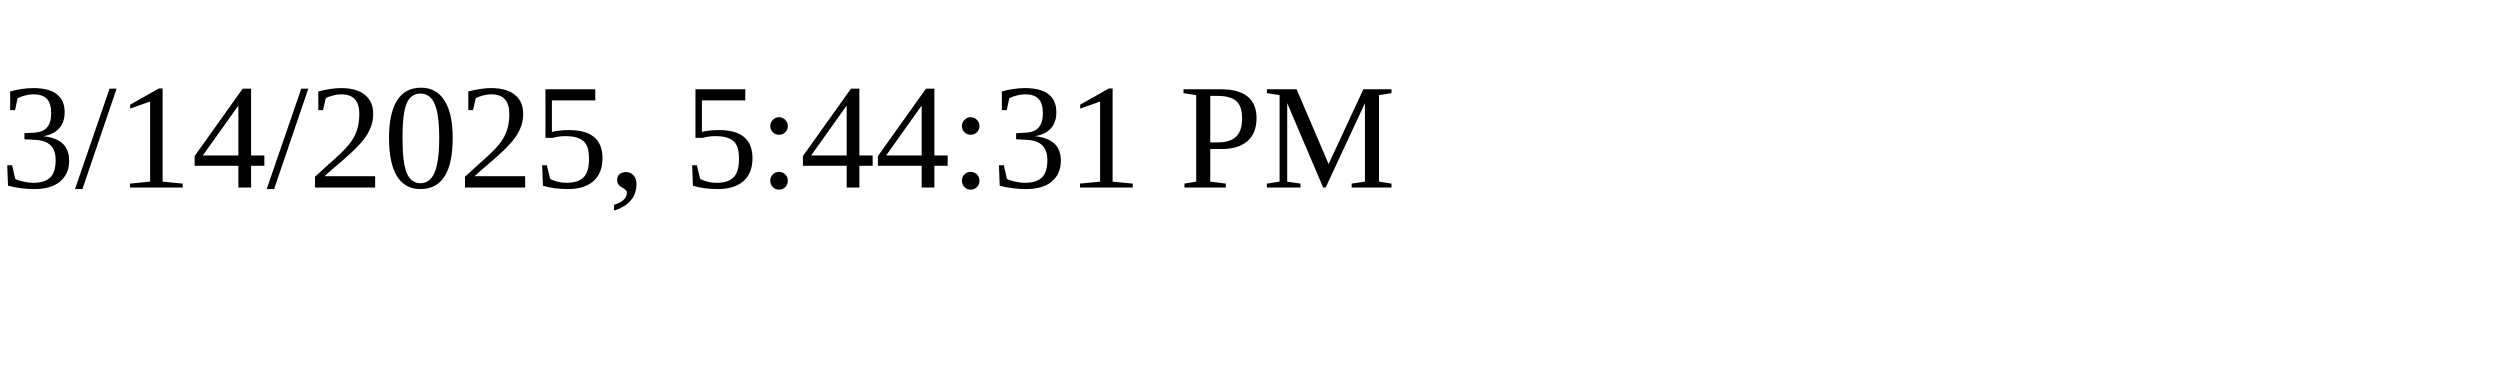
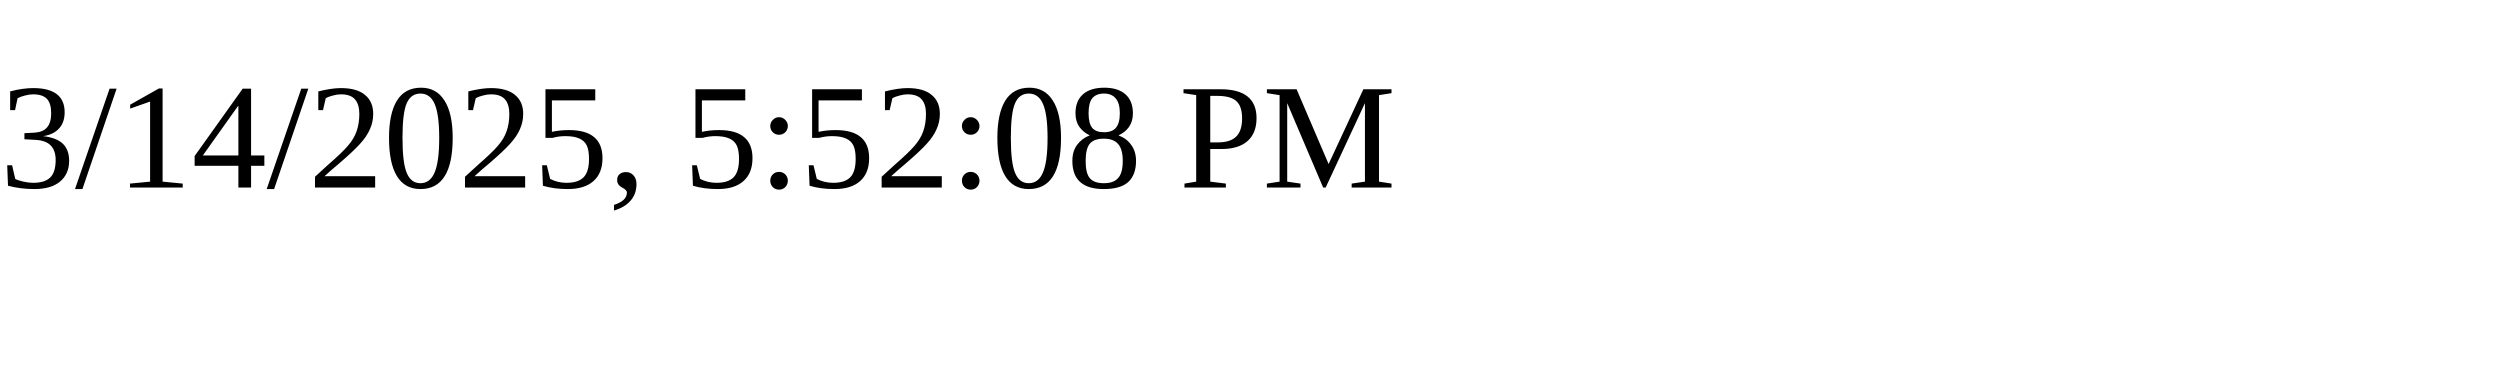
<svg xmlns="http://www.w3.org/2000/svg" height="30" width="200">
-   <text x="0" y="15">3/14/2025, 5:44:31 PM</text>
+   <text x="0" y="15">3/14/2025, 5:52:08 PM</text>
</svg>
